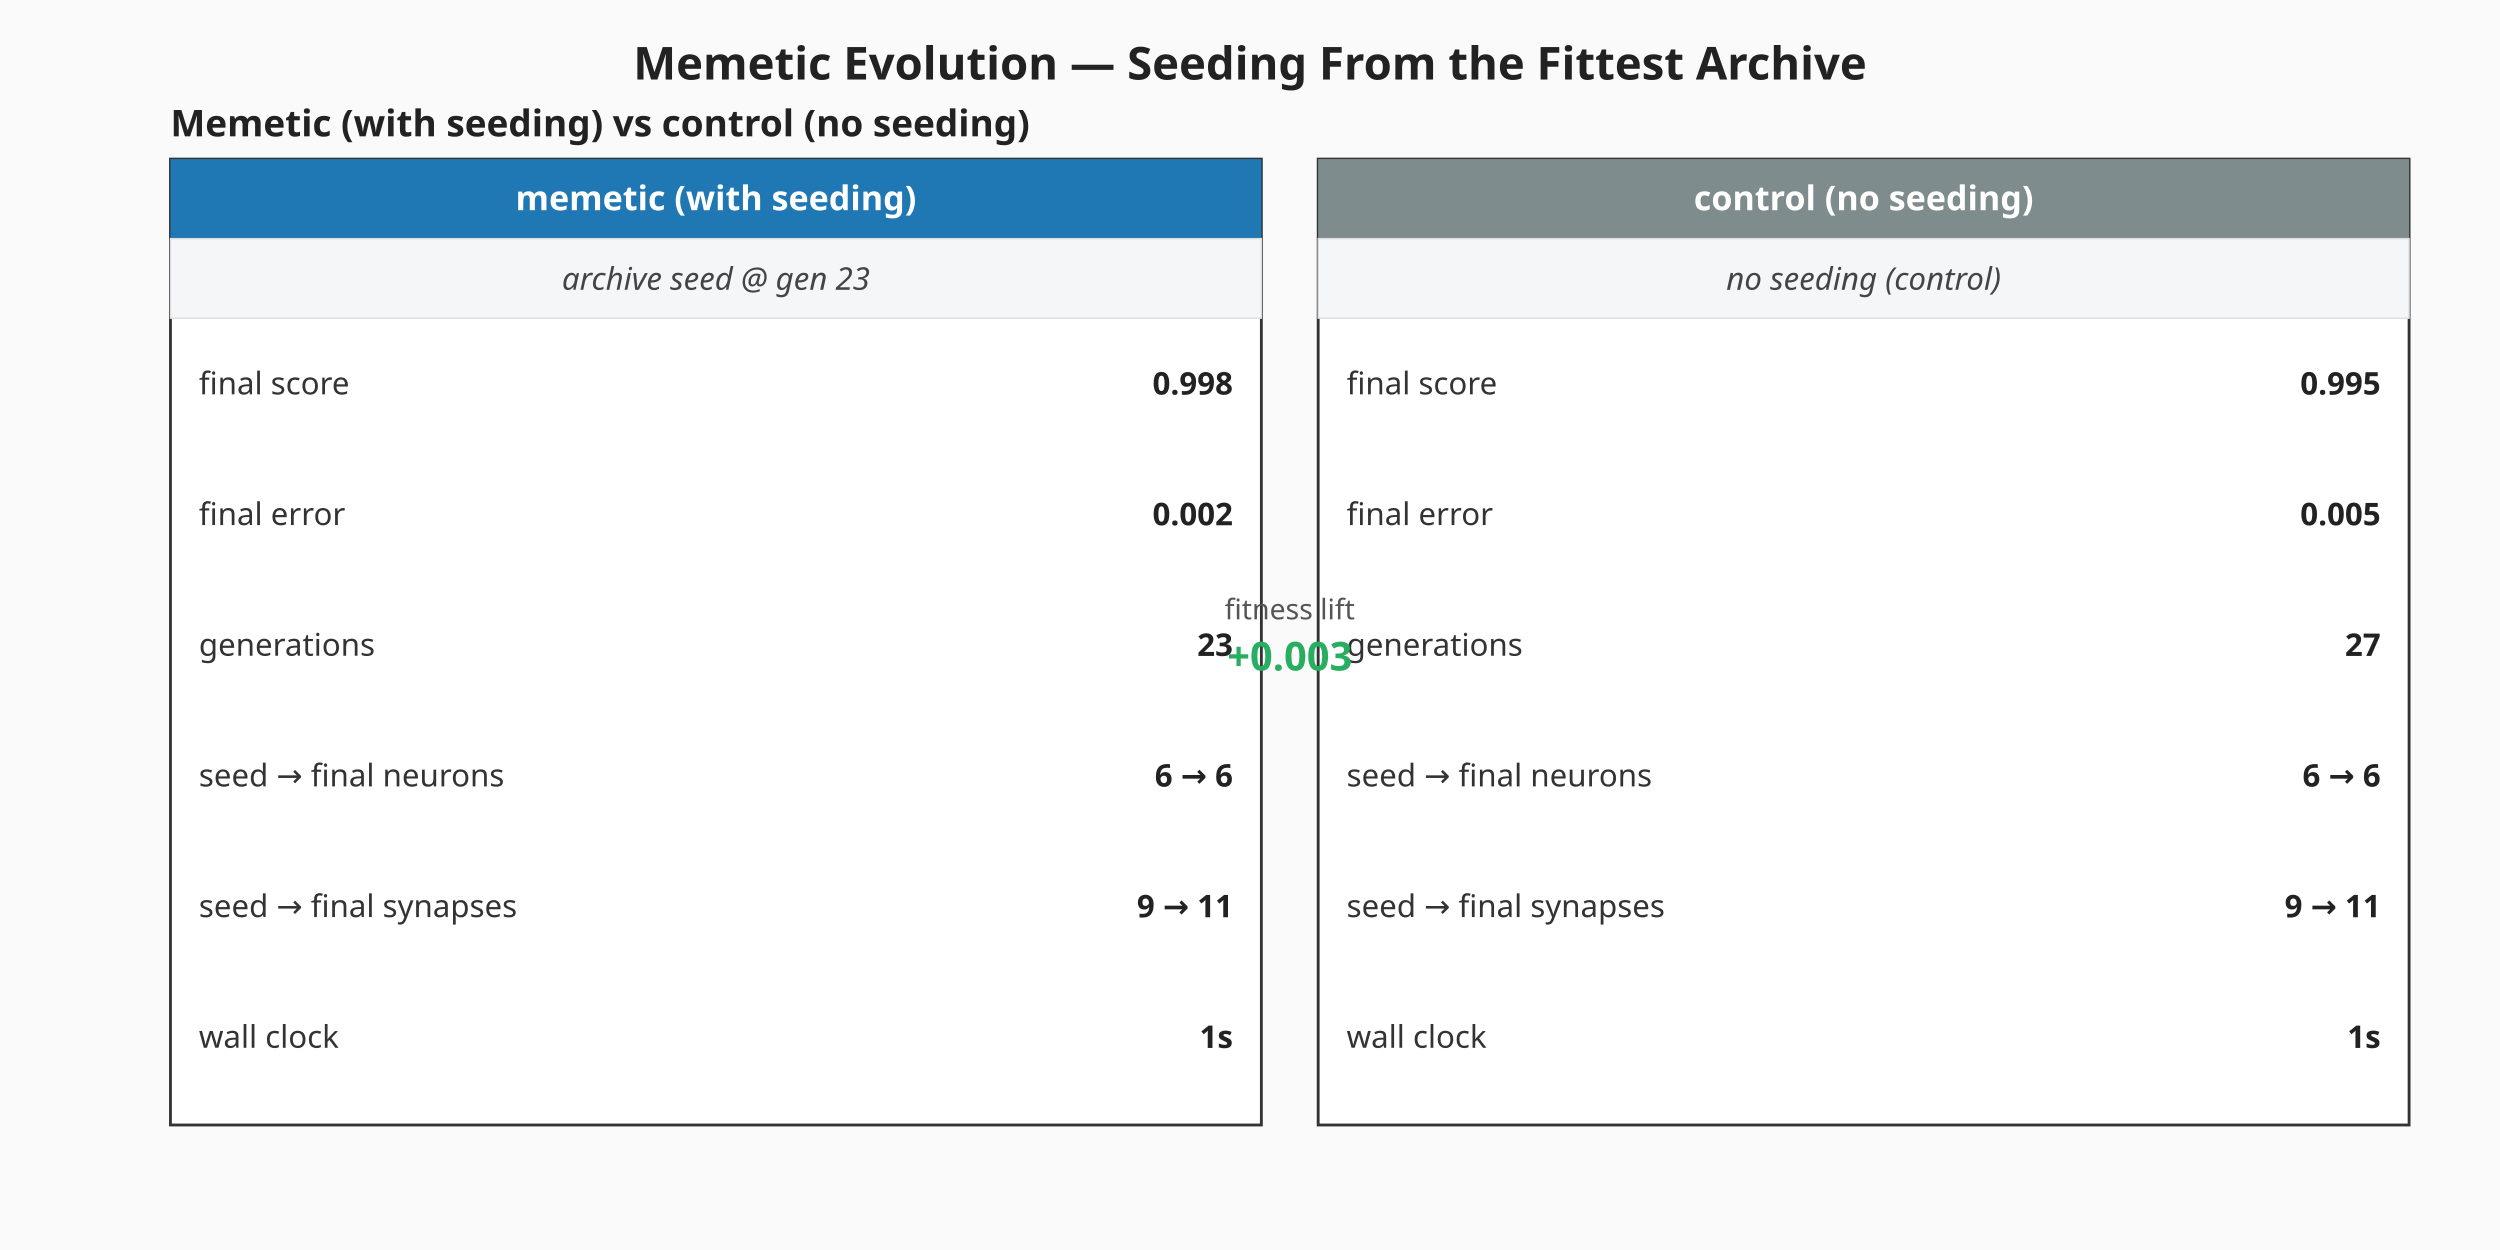
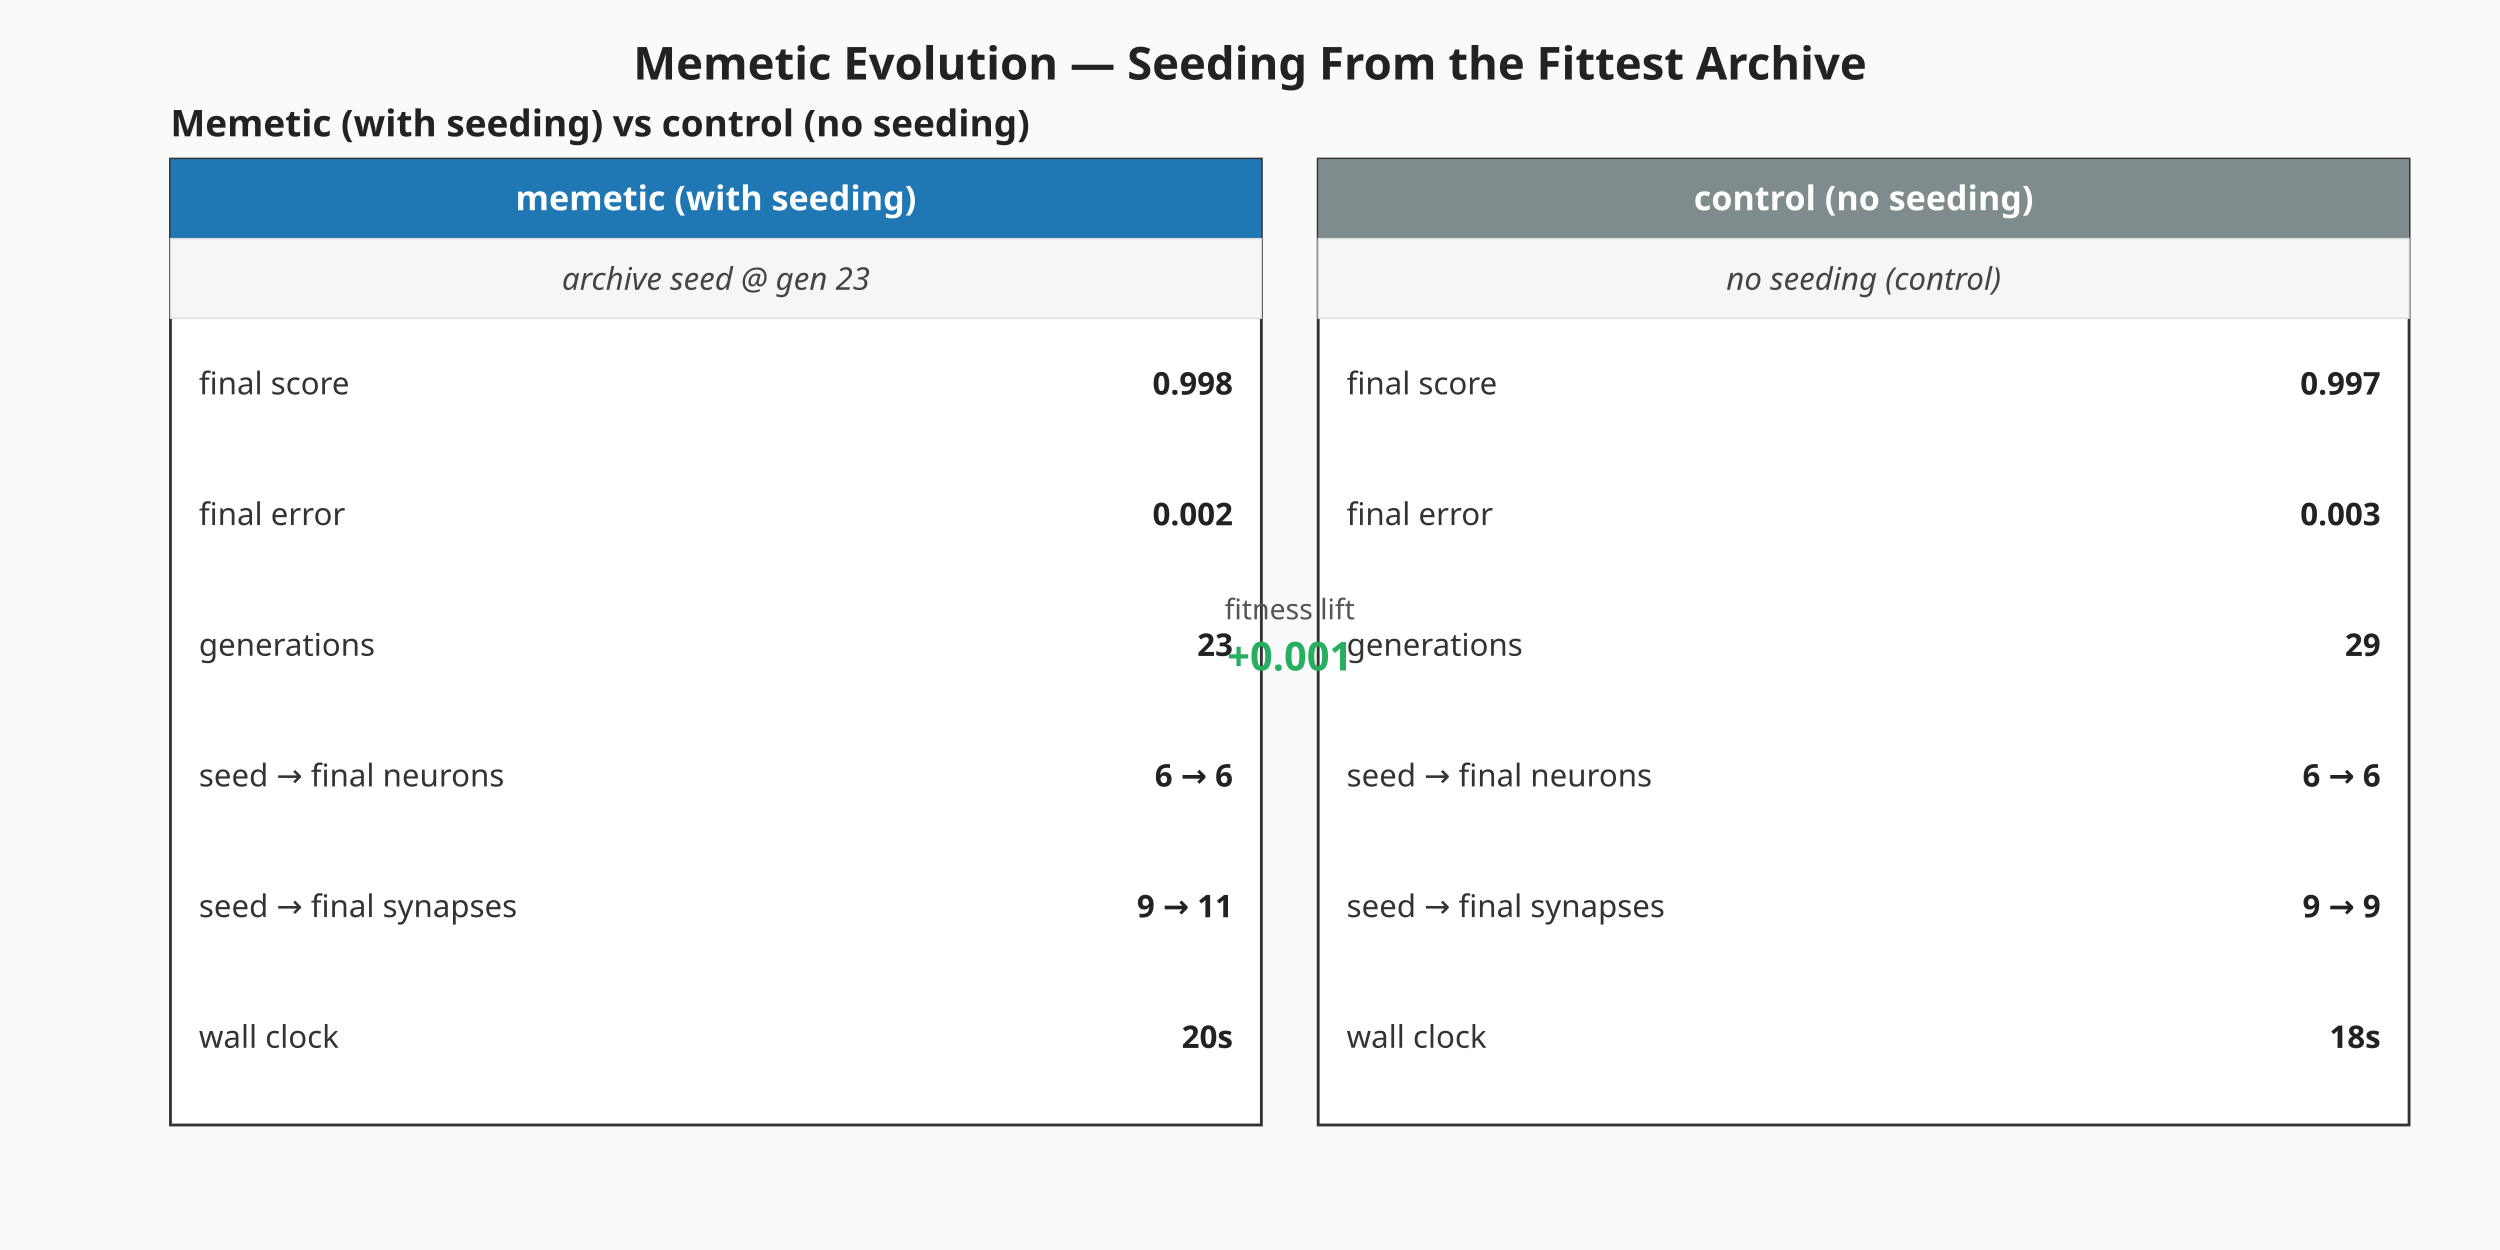
<svg xmlns="http://www.w3.org/2000/svg" viewBox="0 0 880 440" width="880" height="440" role="img" aria-label="Memetic vs control milestone summary">
  <rect width="880" height="440" fill="#fafafa" />
  <text x="440" y="28" text-anchor="middle" font-family="sans-serif" font-size="16" font-weight="bold" fill="#222">Memetic Evolution — Seeding From the Fittest Archive</text>
  <g class="memetic-milestone-panel" font-family="sans-serif">
    <text x="60" y="48.00" font-size="13" font-weight="bold" fill="#222">Memetic (with seeding) vs control (no seeding)</text>
    <g class="memetic-column">
      <rect x="60.00" y="56.00" width="384.00" height="340.00" fill="#ffffff" stroke="#333" stroke-width="1" />
      <rect x="60.00" y="56.00" width="384.00" height="28.00" fill="#1f77b4" />
      <text x="252.00" y="74.00" text-anchor="middle" font-size="12" font-weight="bold" fill="#ffffff">memetic (with seeding)</text>
      <rect class="seeding-annotation" x="60.00" y="84.00" width="384.00" height="28.00" fill="#f4f6f8" stroke="#ddd" stroke-width="0.5" />
      <text x="252.00" y="102.00" text-anchor="middle" font-size="11" fill="#444" font-style="italic">archive seed @ gen 23</text>
      <text x="70.00" y="135.00" dominant-baseline="middle" font-size="11" fill="#333">final score</text>
      <text x="434.00" y="135.00" text-anchor="end" dominant-baseline="middle" font-size="11" font-weight="bold" fill="#222">0.998</text>
      <text x="70.00" y="181.00" dominant-baseline="middle" font-size="11" fill="#333">final error</text>
      <text x="434.00" y="181.00" text-anchor="end" dominant-baseline="middle" font-size="11" font-weight="bold" fill="#222">0.002</text>
      <text x="70.00" y="227.00" dominant-baseline="middle" font-size="11" fill="#333">generations</text>
      <text x="434.00" y="227.00" text-anchor="end" dominant-baseline="middle" font-size="11" font-weight="bold" fill="#222">23</text>
      <text x="70.00" y="273.00" dominant-baseline="middle" font-size="11" fill="#333">seed → final neurons</text>
      <text x="434.00" y="273.00" text-anchor="end" dominant-baseline="middle" font-size="11" font-weight="bold" fill="#222">6 → 6</text>
      <text x="70.00" y="319.00" dominant-baseline="middle" font-size="11" fill="#333">seed → final synapses</text>
      <text x="434.00" y="319.00" text-anchor="end" dominant-baseline="middle" font-size="11" font-weight="bold" fill="#222">9 → 11</text>
      <text x="70.00" y="365.00" dominant-baseline="middle" font-size="11" fill="#333">wall clock</text>
-       <text x="434.00" y="365.00" text-anchor="end" dominant-baseline="middle" font-size="11" font-weight="bold" fill="#222">1s</text>
+       <text x="434.00" y="365.00" text-anchor="end" dominant-baseline="middle" font-size="11" font-weight="bold" fill="#222">20s</text>
    </g>
    <g class="control-column">
      <rect x="464.00" y="56.00" width="384.00" height="340.00" fill="#ffffff" stroke="#333" stroke-width="1" />
      <rect x="464.00" y="56.00" width="384.00" height="28.00" fill="#7f8c8d" />
      <text x="656.00" y="74.00" text-anchor="middle" font-size="12" font-weight="bold" fill="#ffffff">control (no seeding)</text>
      <rect class="seeding-annotation" x="464.00" y="84.00" width="384.00" height="28.00" fill="#f4f6f8" stroke="#ddd" stroke-width="0.5" />
      <text x="656.00" y="102.00" text-anchor="middle" font-size="11" fill="#444" font-style="italic">no seeding (control)</text>
      <text x="474.00" y="135.00" dominant-baseline="middle" font-size="11" fill="#333">final score</text>
-       <text x="838.00" y="135.00" text-anchor="end" dominant-baseline="middle" font-size="11" font-weight="bold" fill="#222">0.995</text>
+       <text x="838.00" y="135.00" text-anchor="end" dominant-baseline="middle" font-size="11" font-weight="bold" fill="#222">0.997</text>
      <text x="474.00" y="181.00" dominant-baseline="middle" font-size="11" fill="#333">final error</text>
-       <text x="838.00" y="181.00" text-anchor="end" dominant-baseline="middle" font-size="11" font-weight="bold" fill="#222">0.005</text>
+       <text x="838.00" y="181.00" text-anchor="end" dominant-baseline="middle" font-size="11" font-weight="bold" fill="#222">0.003</text>
      <text x="474.00" y="227.00" dominant-baseline="middle" font-size="11" fill="#333">generations</text>
-       <text x="838.00" y="227.00" text-anchor="end" dominant-baseline="middle" font-size="11" font-weight="bold" fill="#222">27</text>
+       <text x="838.00" y="227.00" text-anchor="end" dominant-baseline="middle" font-size="11" font-weight="bold" fill="#222">29</text>
      <text x="474.00" y="273.00" dominant-baseline="middle" font-size="11" fill="#333">seed → final neurons</text>
      <text x="838.00" y="273.00" text-anchor="end" dominant-baseline="middle" font-size="11" font-weight="bold" fill="#222">6 → 6</text>
      <text x="474.00" y="319.00" dominant-baseline="middle" font-size="11" fill="#333">seed → final synapses</text>
-       <text x="838.00" y="319.00" text-anchor="end" dominant-baseline="middle" font-size="11" font-weight="bold" fill="#222">9 → 11</text>
+       <text x="838.00" y="319.00" text-anchor="end" dominant-baseline="middle" font-size="11" font-weight="bold" fill="#222">9 → 9</text>
      <text x="474.00" y="365.00" dominant-baseline="middle" font-size="11" fill="#333">wall clock</text>
-       <text x="838.00" y="365.00" text-anchor="end" dominant-baseline="middle" font-size="11" font-weight="bold" fill="#222">1s</text>
+       <text x="838.00" y="365.00" text-anchor="end" dominant-baseline="middle" font-size="11" font-weight="bold" fill="#222">18s</text>
    </g>
    <text x="454.00" y="218.00" text-anchor="middle" font-size="10" fill="#555">fitness lift</text>
-     <text x="454.00" y="236.00" text-anchor="middle" font-size="14" font-weight="bold" fill="#27ae60">+0.003</text>
+     <text x="454.00" y="236.00" text-anchor="middle" font-size="14" font-weight="bold" fill="#27ae60">+0.001</text>
  </g>
</svg>
